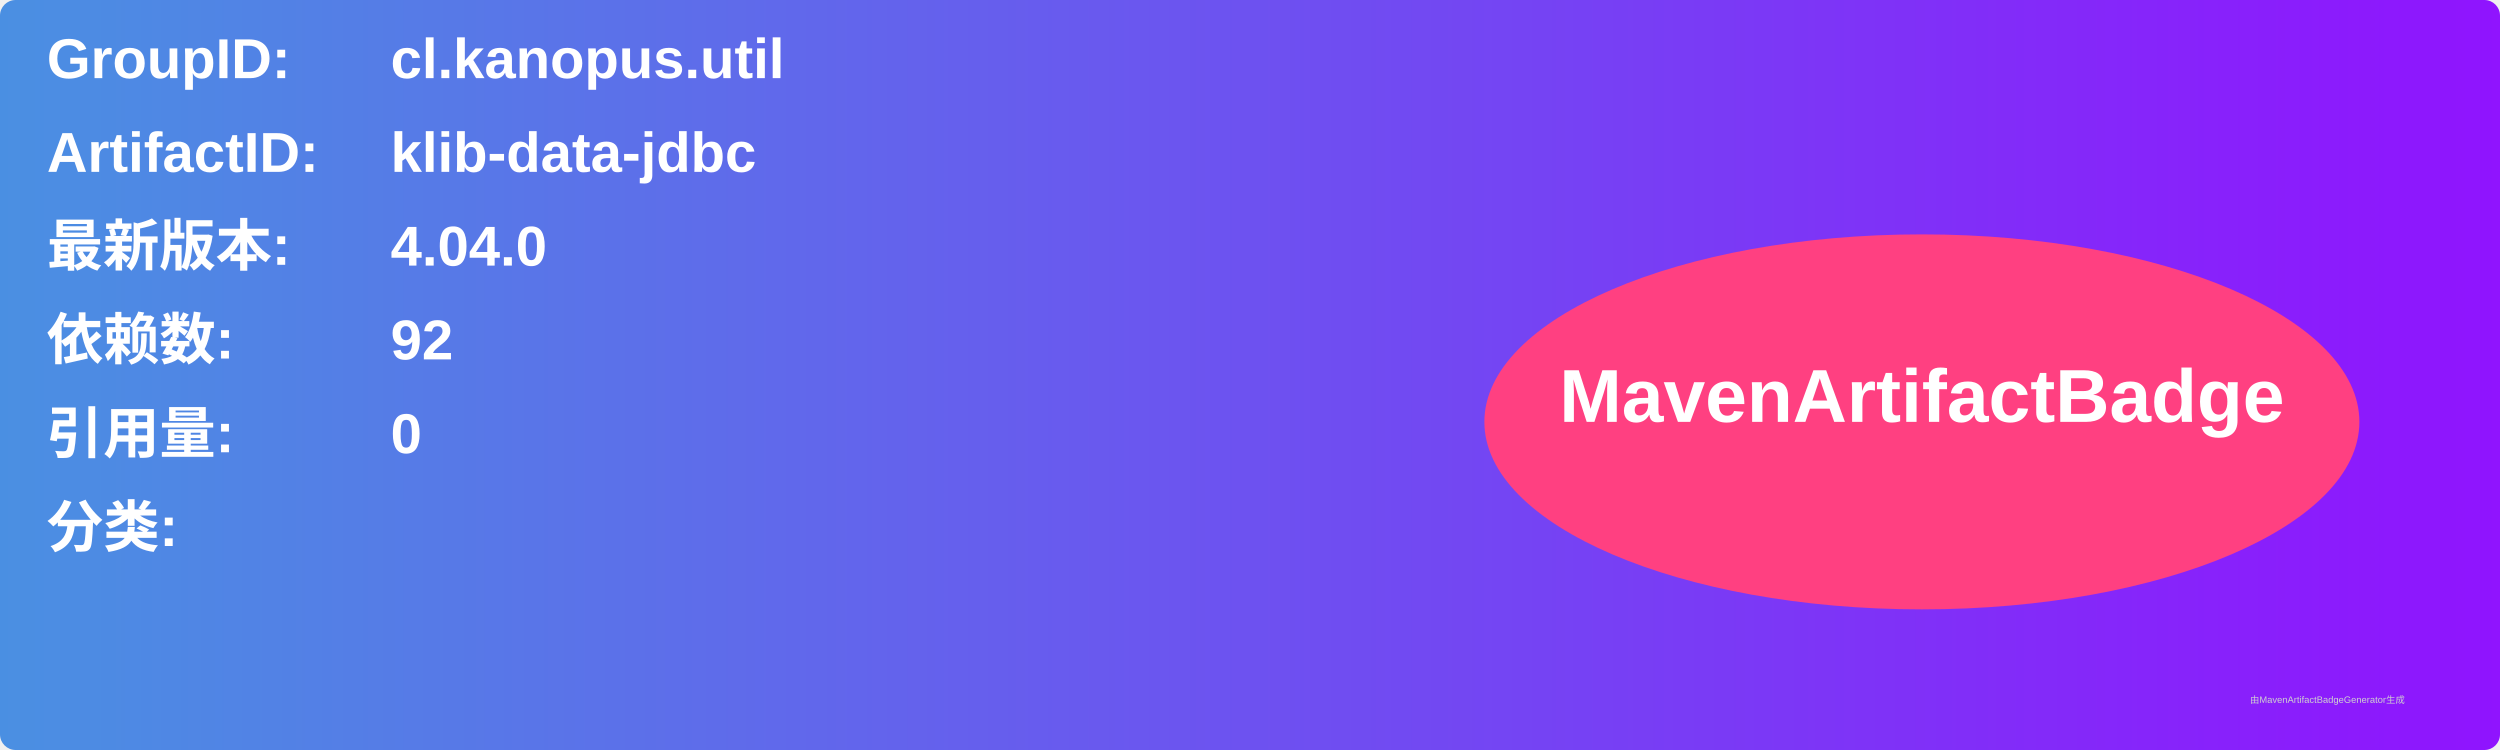
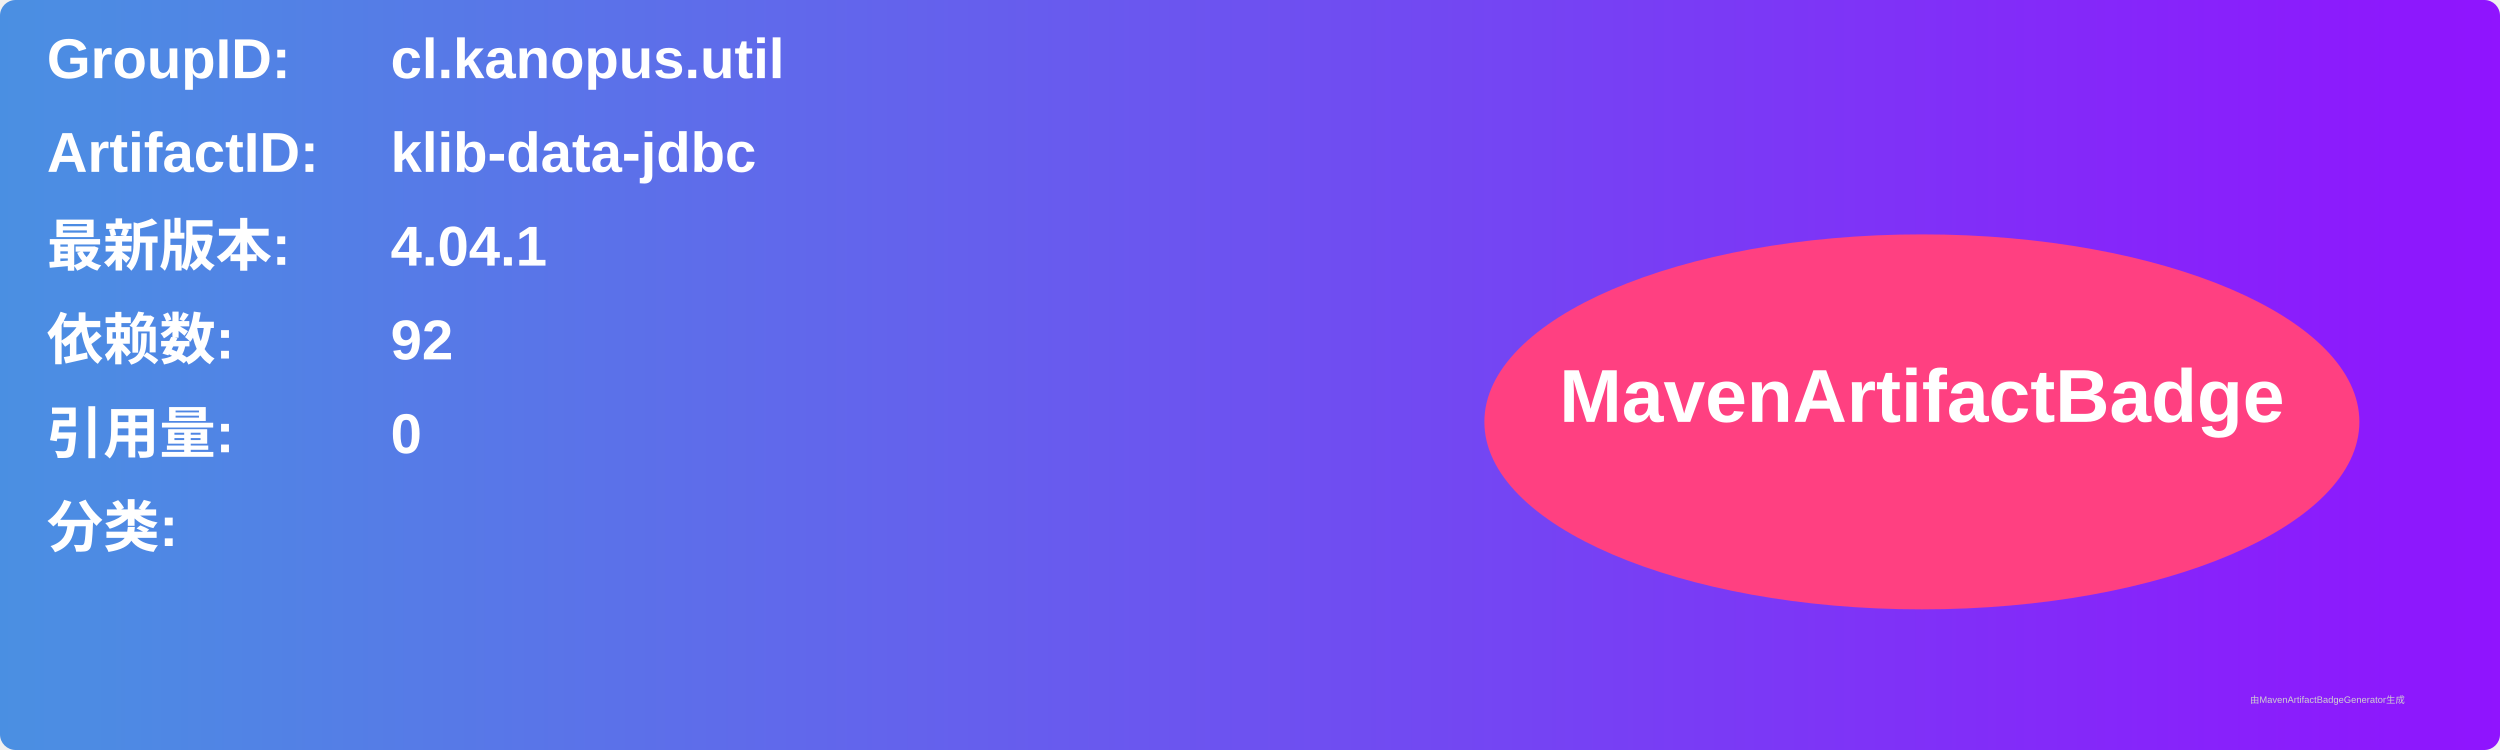
<svg xmlns="http://www.w3.org/2000/svg" width="800" height="240" viewBox="0 0 800 240">
  <linearGradient id="grad" x1="0%" y1="0%" x2="100%" y2="0%">
    <stop offset="0%" stop-color="#4a90e2" />
    <stop offset="100%" stop-color="#9013fe" />
  </linearGradient>
  <rect width="100%" height="100%" rx="5" ry="5" fill="url(#grad)" />
  <g transform="translate(15, 15)">
    <text x="0" y="10" font-family="Arial" font-size="18" fill="white" font-weight="bold" width="260">GroupID:</text>
    <text x="110" y="10" font-family="Arial" font-size="18" fill="white" font-weight="bold" width="460">cl.kanopus.util</text>
    <text x="0" y="40" font-family="Arial" font-size="18" fill="white" font-weight="bold" width="260">ArtifactID:</text>
    <text x="110" y="40" font-family="Arial" font-size="18" fill="white" font-weight="bold" width="460">klib-data-jdbc</text>
    <text x="0" y="70" font-family="Arial" font-size="18" fill="white" font-weight="bold">最新版本:</text>
    <text x="110" y="70" font-family="Arial" font-size="18" fill="white" font-weight="bold">
-       <tspan font-weight="bold">4.04.0</tspan>
+       <tspan font-weight="bold">4.04.1</tspan>
    </text>
    <text x="0" y="100" font-family="Arial" font-size="18" fill="white" font-weight="bold">依赖数: </text>
    <text x="110" y="100" font-family="Arial" font-size="18" fill="white">
      <tspan font-weight="bold">92</tspan>
    </text>
    <text x="0" y="130" font-family="Arial" font-size="18" fill="white" font-weight="bold">引用量: </text>
    <text x="110" y="130" font-family="Arial" font-size="18" fill="white">
      <tspan font-weight="bold">0</tspan>
    </text>
    <text x="0" y="160" font-family="Arial" font-size="18" fill="white" font-weight="bold">分类:</text>
    <text x="10" y="190" font-family="Arial" font-size="10" fill="white">
      <tspan font-weight="bold" />
    </text>
    <ellipse cx="600" cy="120" rx="140" ry="60" fill="#ff4081" />
    <text x="600" y="120" text-anchor="middle" font-family="Arial" font-size="24" fill="white" font-weight="bold">MavenArtifactBadge</text>
  </g>
  <text x="720" y="225" font-family="Arial" font-size="3" fill="#d0d0d0">由MavenArtifactBadgeGenerator生成</text>
</svg>
